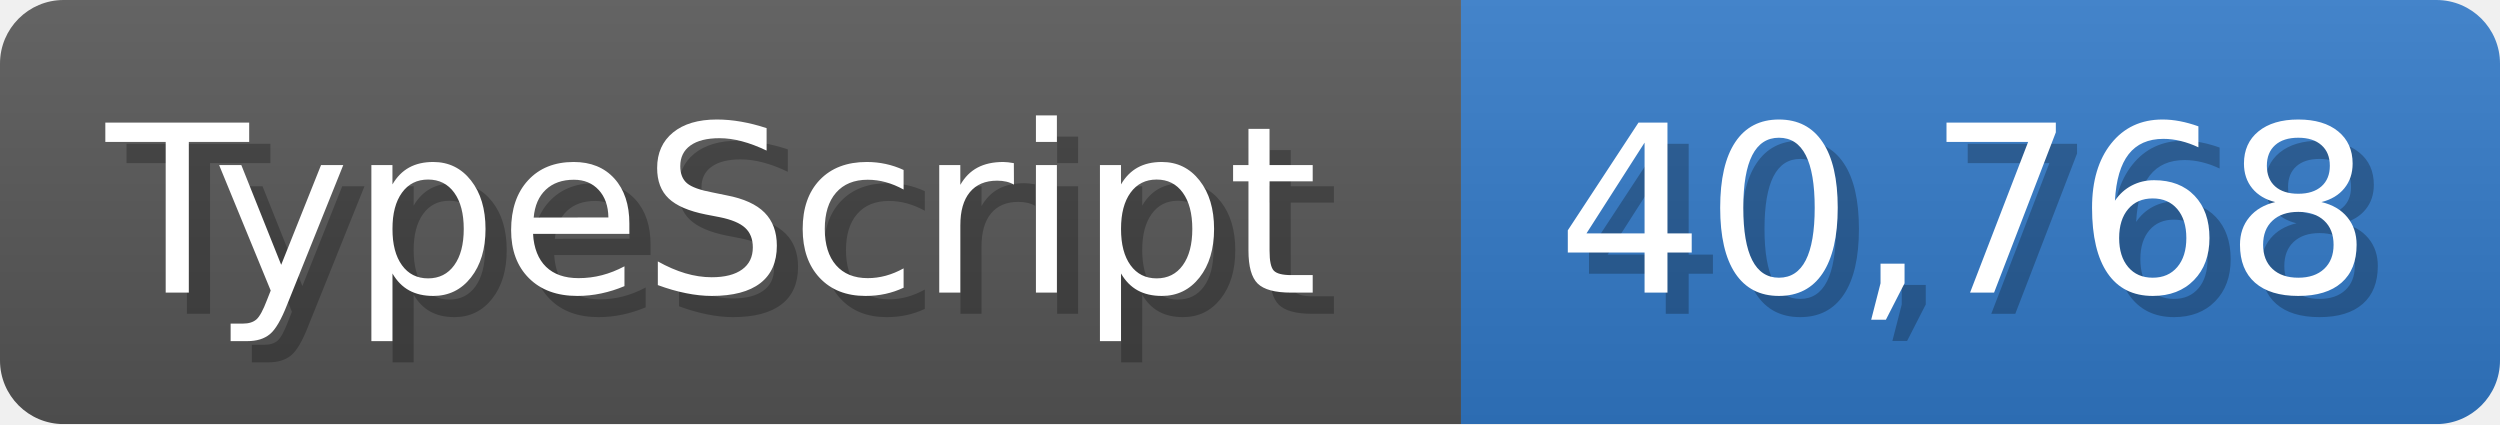
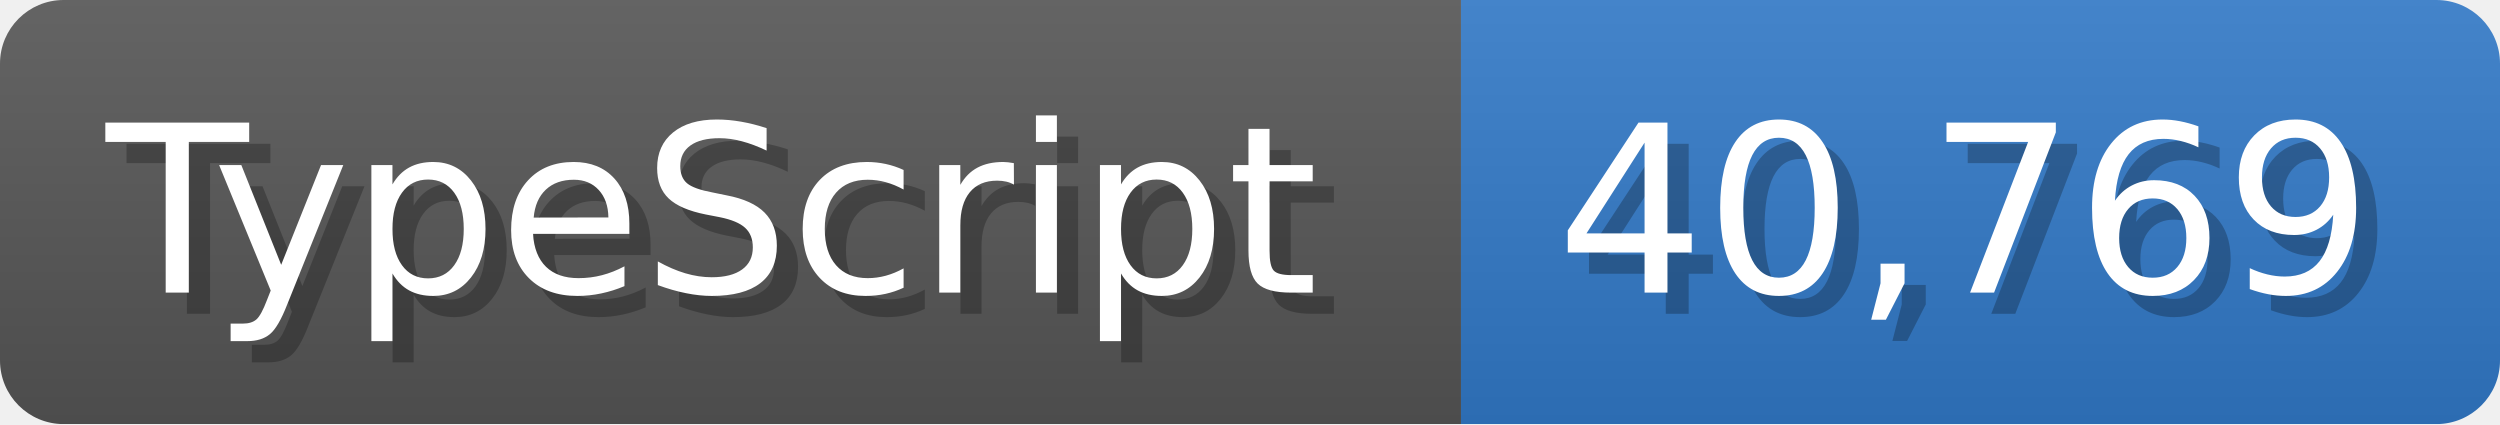
<svg xmlns="http://www.w3.org/2000/svg" width="117.9" height="20" viewBox="0 0 1179 200">
  <linearGradient id="a" x2="0" y2="100%">
    <stop offset="0" stop-opacity=".1" stop-color="#EEE" />
    <stop offset="1" stop-opacity=".1" />
  </linearGradient>
  <mask id="m">
    <rect width="1179" height="200" rx="30" fill="#FFF" />
  </mask>
  <g mask="url(#m)">
    <rect width="689" height="200" fill="#555" />
    <rect width="490" height="200" fill="#3178c6" x="689" />
    <rect width="1179" height="200" fill="url(#a)" />
  </g>
  <g fill="#fff" text-anchor="start" font-family="Verdana,DejaVu Sans,sans-serif" font-size="110">
    <text x="60" y="148" textLength="589" fill="#000" opacity="0.25">TypeScript</text>
    <text x="50" y="138" textLength="589">TypeScript</text>
-     <text x="744" y="148" textLength="390" fill="#000" opacity="0.25">40,768</text>
-     <text x="734" y="138" textLength="390">40,768</text>
+     <text x="744" y="148" textLength="390" fill="#000" opacity="0.25">40,769</text>
+     <text x="734" y="138" textLength="390">40,769</text>
  </g>
</svg>
